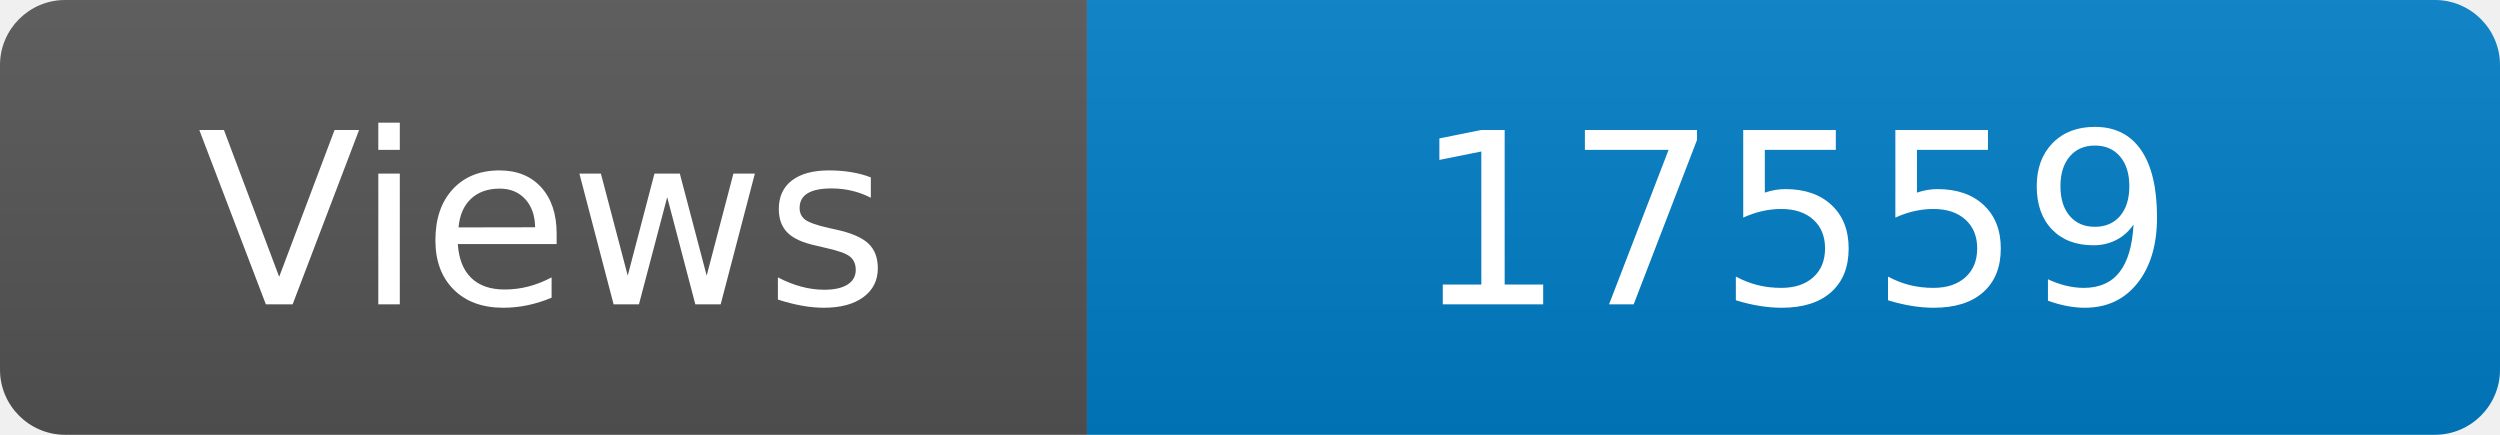
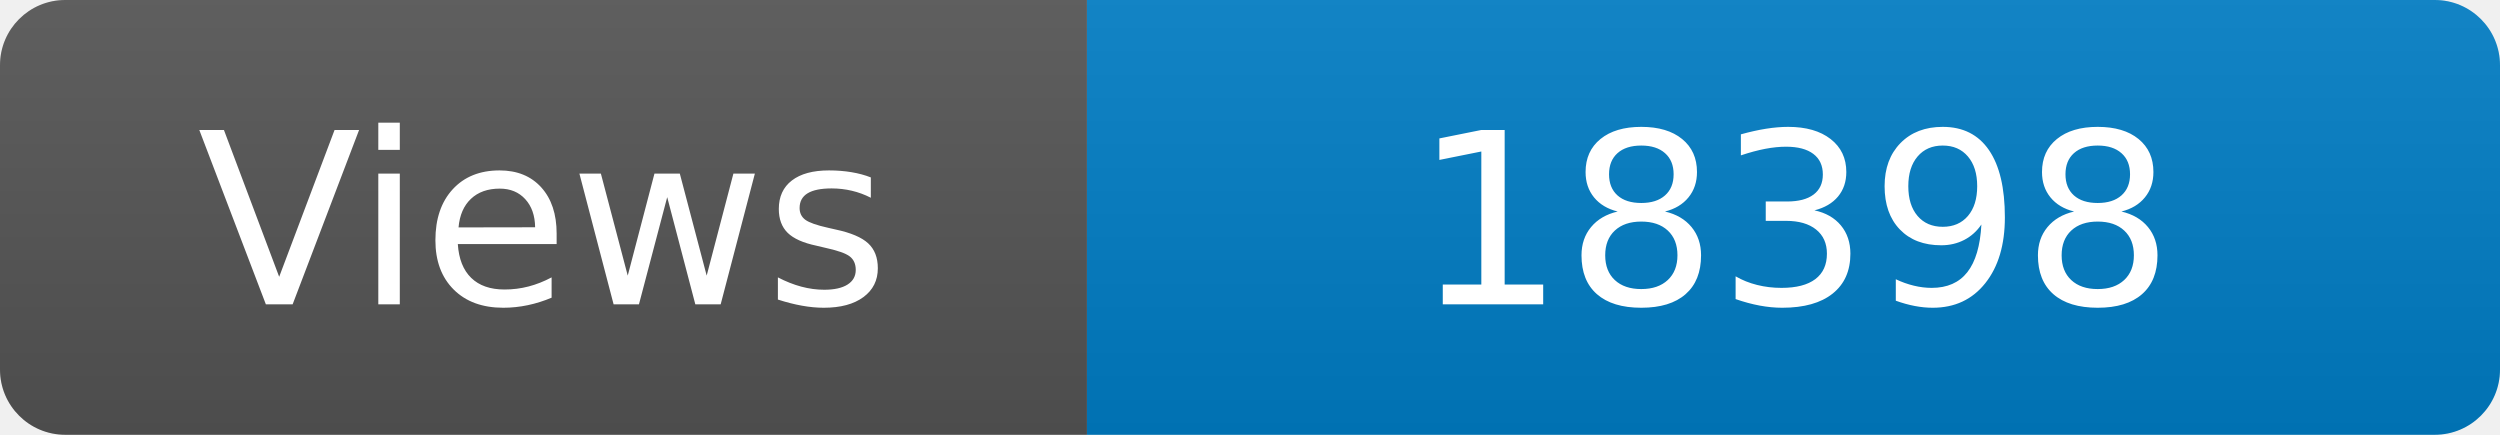
<svg xmlns="http://www.w3.org/2000/svg" width="115" height="20" role="img" aria-label="Maintained?: yes">
  <linearGradient id="s" x2="0" y2="100%">
    <stop offset="0" stop-color="#bbb" stop-opacity=".1" />
    <stop offset="1" stop-opacity=".1" />
  </linearGradient>
  <clipPath id="r">
    <rect width="115" height="20" rx="3" fill="#fff" />
  </clipPath>
  <g clip-path="url(#r)">
    <rect width="50" height="20" fill="#555" />
    <rect x="50" width="160" height="20" fill="#007ec6" />
    <rect width="115" height="20" fill="url(#s)" />
  </g>
  <g fill="#fff" text-anchor="middle" font-family="Verdana,Geneva,DejaVu Sans,sans-serif" font-size="110">
    <text x="250" y="140" transform="scale(.1)" fill="#fff">Views</text>
-     <text x="825" y="140" transform="scale(.1)" fill="#fff">17559</text>
+     <text x="825" y="140" transform="scale(.1)" fill="#fff">18398</text>
  </g>
</svg>
